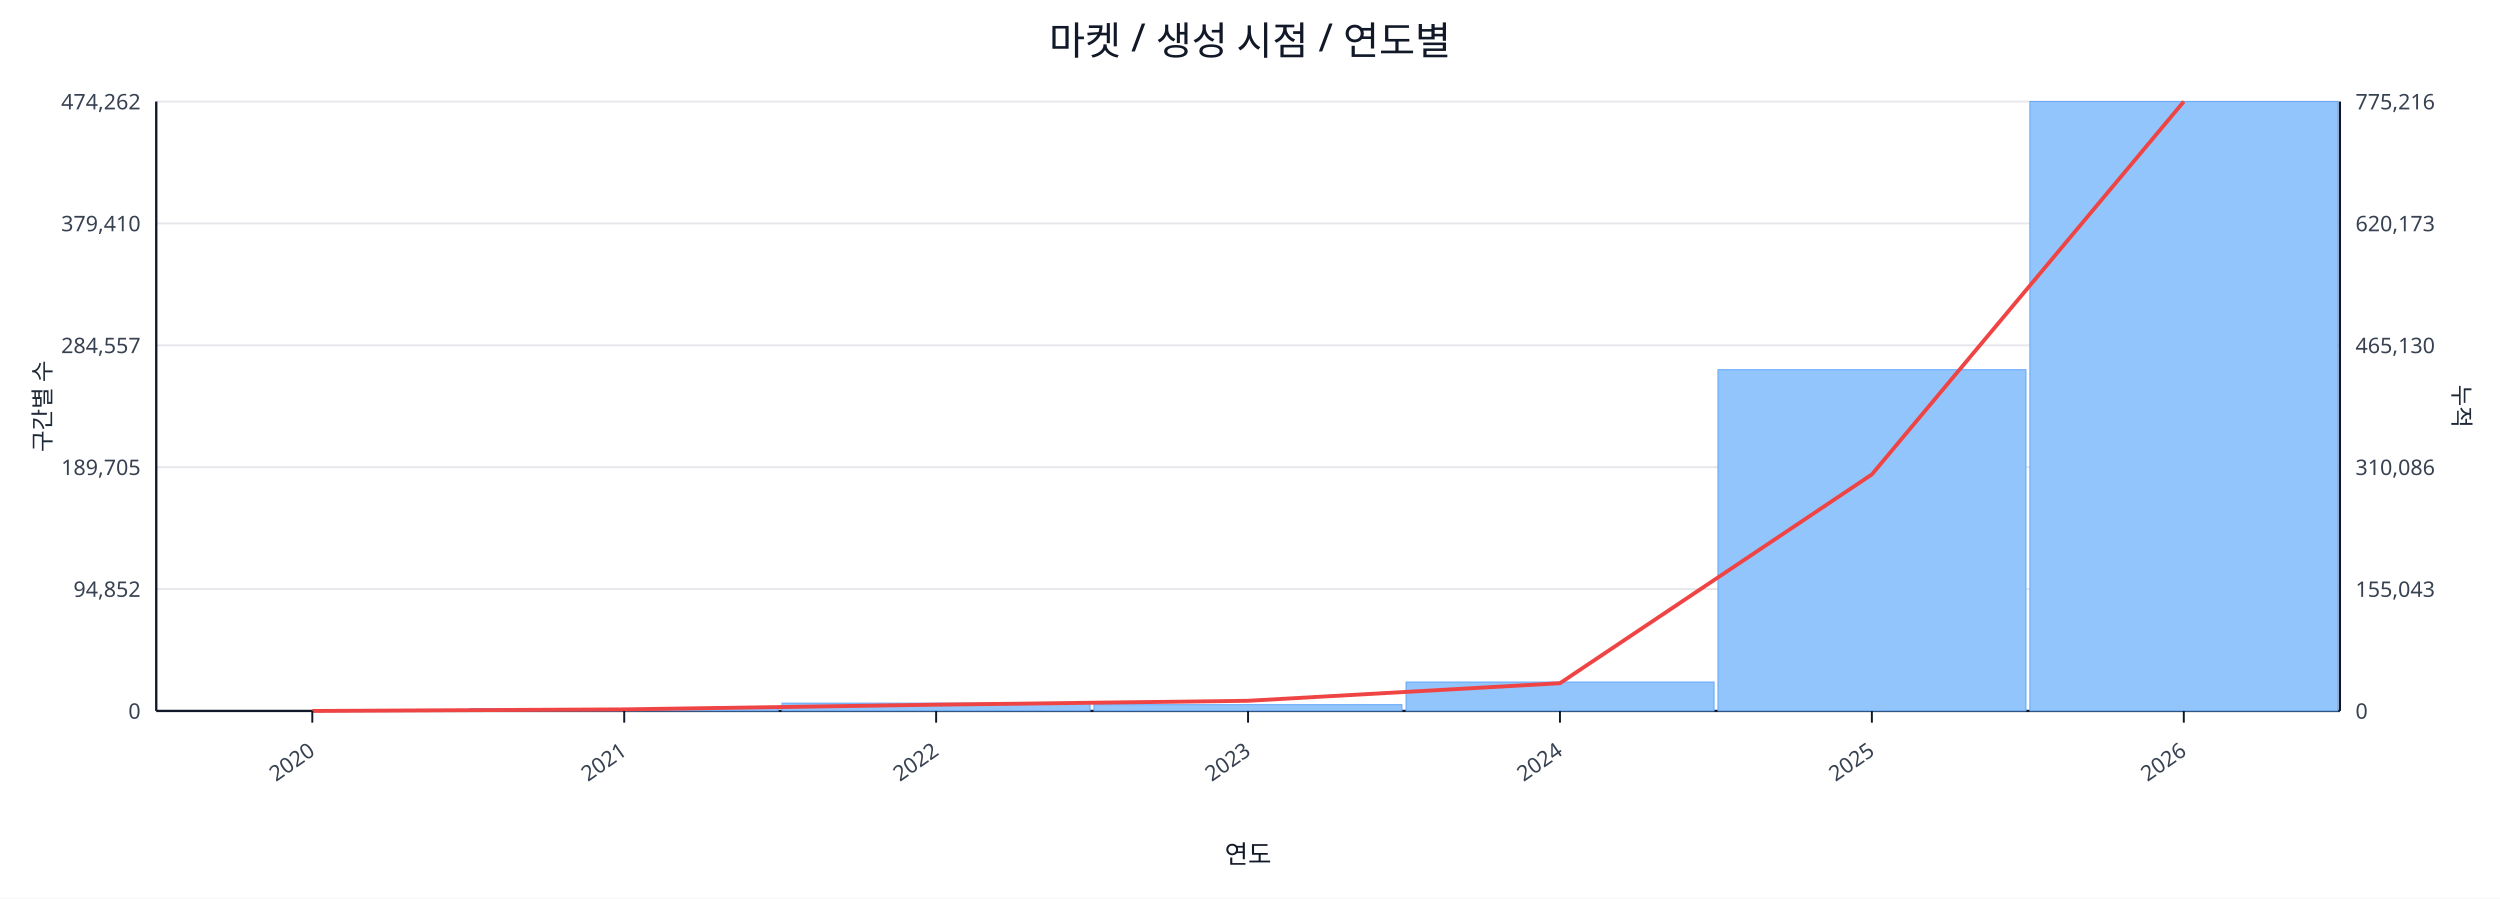
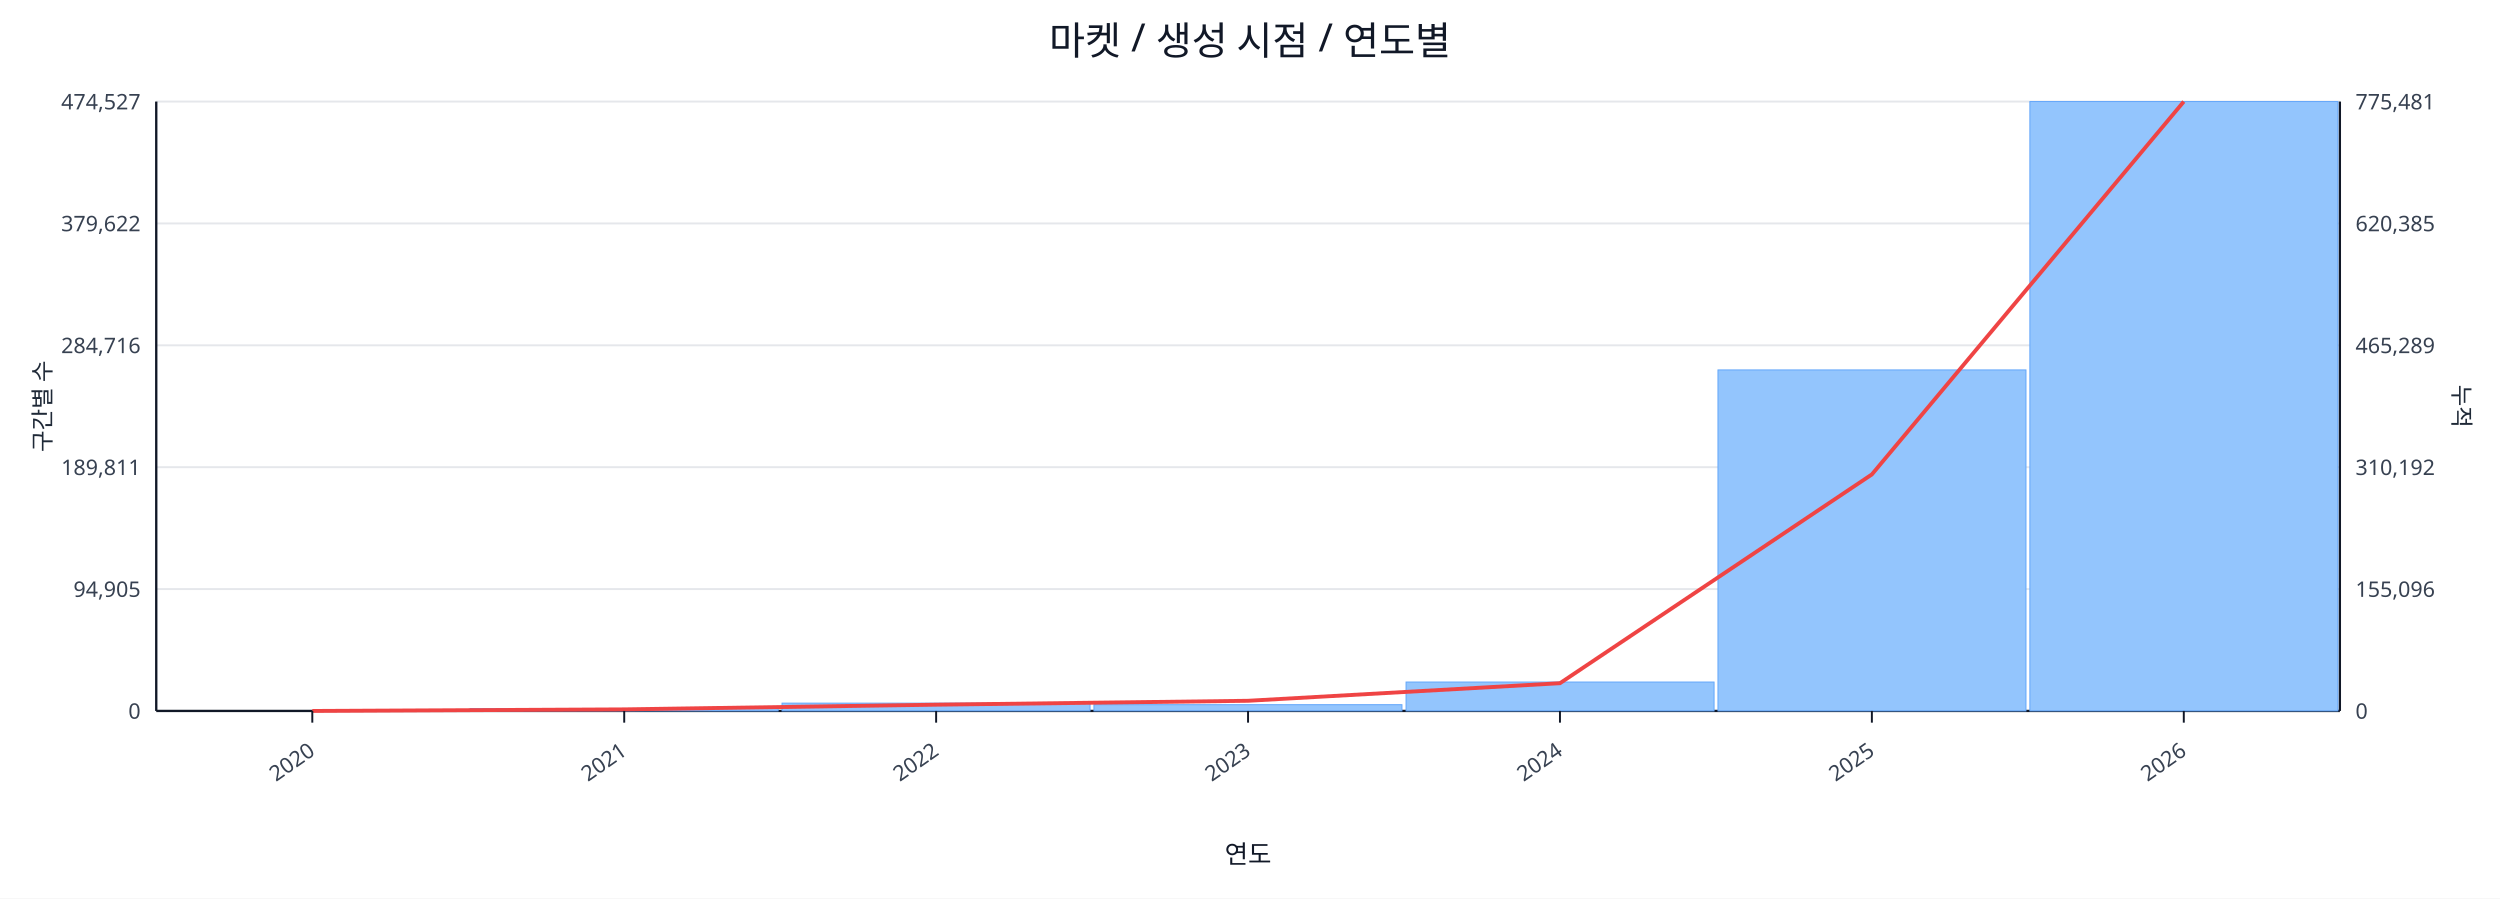
<svg xmlns="http://www.w3.org/2000/svg" width="1280" height="460" viewBox="0 0 1280 460">
  <rect x="0" y="0" width="100%" height="100%" fill="#ffffff" />
  <text x="640.0" y="28" font-size="20" text-anchor="middle" font-family="sans-serif" fill="#111827">마켓 / 생성 시점 / 연도별</text>
  <line x1="80.0" y1="52.0" x2="1198.0" y2="52.0" stroke="#e5e7eb" stroke-width="1" />
-   <text x="72.0" y="56.0" font-size="11" text-anchor="end" font-family="sans-serif" fill="#374151">474,262</text>
-   <text x="1206.0" y="56.0" font-size="11" text-anchor="start" font-family="sans-serif" fill="#374151">775,216</text>
+   <text x="72.0" y="56.0" font-size="11" text-anchor="end" font-family="sans-serif" fill="#374151">474,527</text>
+   <text x="1206.0" y="56.0" font-size="11" text-anchor="start" font-family="sans-serif" fill="#374151">775,481</text>
  <line x1="80.0" y1="114.4" x2="1198.0" y2="114.4" stroke="#e5e7eb" stroke-width="1" />
-   <text x="72.0" y="118.4" font-size="11" text-anchor="end" font-family="sans-serif" fill="#374151">379,410</text>
-   <text x="1206.0" y="118.4" font-size="11" text-anchor="start" font-family="sans-serif" fill="#374151">620,173</text>
+   <text x="72.0" y="118.4" font-size="11" text-anchor="end" font-family="sans-serif" fill="#374151">379,622</text>
+   <text x="1206.0" y="118.4" font-size="11" text-anchor="start" font-family="sans-serif" fill="#374151">620,385</text>
  <line x1="80.0" y1="176.8" x2="1198.0" y2="176.8" stroke="#e5e7eb" stroke-width="1" />
-   <text x="72.0" y="180.8" font-size="11" text-anchor="end" font-family="sans-serif" fill="#374151">284,557</text>
-   <text x="1206.0" y="180.8" font-size="11" text-anchor="start" font-family="sans-serif" fill="#374151">465,130</text>
+   <text x="72.0" y="180.8" font-size="11" text-anchor="end" font-family="sans-serif" fill="#374151">284,716</text>
+   <text x="1206.0" y="180.8" font-size="11" text-anchor="start" font-family="sans-serif" fill="#374151">465,289</text>
  <line x1="80.0" y1="239.2" x2="1198.0" y2="239.2" stroke="#e5e7eb" stroke-width="1" />
-   <text x="72.0" y="243.2" font-size="11" text-anchor="end" font-family="sans-serif" fill="#374151">189,705</text>
-   <text x="1206.0" y="243.2" font-size="11" text-anchor="start" font-family="sans-serif" fill="#374151">310,086</text>
+   <text x="72.0" y="243.2" font-size="11" text-anchor="end" font-family="sans-serif" fill="#374151">189,811</text>
+   <text x="1206.0" y="243.2" font-size="11" text-anchor="start" font-family="sans-serif" fill="#374151">310,192</text>
  <line x1="80.0" y1="301.6" x2="1198.0" y2="301.6" stroke="#e5e7eb" stroke-width="1" />
-   <text x="72.0" y="305.6" font-size="11" text-anchor="end" font-family="sans-serif" fill="#374151">94,852</text>
-   <text x="1206.0" y="305.6" font-size="11" text-anchor="start" font-family="sans-serif" fill="#374151">155,043</text>
+   <text x="72.0" y="305.6" font-size="11" text-anchor="end" font-family="sans-serif" fill="#374151">94,905</text>
+   <text x="1206.0" y="305.6" font-size="11" text-anchor="start" font-family="sans-serif" fill="#374151">155,096</text>
  <line x1="80.0" y1="364.0" x2="1198.0" y2="364.0" stroke="#e5e7eb" stroke-width="1" />
  <text x="72.0" y="368.0" font-size="11" text-anchor="end" font-family="sans-serif" fill="#374151">0</text>
  <text x="1206.0" y="368.0" font-size="11" text-anchor="start" font-family="sans-serif" fill="#374151">0</text>
  <line x1="80.0" y1="364.0" x2="1198.0" y2="364.0" stroke="#111827" stroke-width="1.2" />
  <line x1="80.0" y1="52.0" x2="80.0" y2="364.0" stroke="#111827" stroke-width="1.2" />
  <line x1="1198.0" y1="52.0" x2="1198.0" y2="364.0" stroke="#111827" stroke-width="1.2" />
  <rect x="81.0" y="364.0" width="157.7" height="0.0" fill="#93c5fd" stroke="#60a5fa" stroke-width="0.5" />
  <rect x="240.7" y="362.8" width="157.7" height="1.2" fill="#93c5fd" stroke="#60a5fa" stroke-width="0.5" />
  <rect x="400.4" y="360.0" width="157.7" height="4.0" fill="#93c5fd" stroke="#60a5fa" stroke-width="0.5" />
  <rect x="560.1" y="360.8" width="157.7" height="3.2" fill="#93c5fd" stroke="#60a5fa" stroke-width="0.5" />
  <rect x="719.9" y="349.2" width="157.7" height="14.8" fill="#93c5fd" stroke="#60a5fa" stroke-width="0.5" />
-   <rect x="879.6" y="189.3" width="157.7" height="174.7" fill="#93c5fd" stroke="#60a5fa" stroke-width="0.5" />
+   <rect x="879.6" y="189.4" width="157.7" height="174.6" fill="#93c5fd" stroke="#60a5fa" stroke-width="0.5" />
  <rect x="1039.3" y="52.0" width="157.7" height="312.0" fill="#93c5fd" stroke="#60a5fa" stroke-width="0.5" />
  <polyline fill="none" stroke="#ef4444" stroke-width="2" points="159.9,364.0 319.6,363.2 479.3,360.8 639.0,358.8 798.7,349.8 958.4,242.9 1118.1,52.0" />
  <line x1="159.9" y1="364.0" x2="159.9" y2="370.0" stroke="#111827" stroke-width="1" />
  <text x="161.9" y="386.0" font-size="11" text-anchor="end" transform="rotate(-35 161.9 386.0)" font-family="sans-serif" fill="#374151">2020</text>
  <line x1="319.6" y1="364.0" x2="319.6" y2="370.0" stroke="#111827" stroke-width="1" />
  <text x="321.6" y="386.0" font-size="11" text-anchor="end" transform="rotate(-35 321.6 386.0)" font-family="sans-serif" fill="#374151">2021</text>
  <line x1="479.3" y1="364.0" x2="479.3" y2="370.0" stroke="#111827" stroke-width="1" />
  <text x="481.3" y="386.0" font-size="11" text-anchor="end" transform="rotate(-35 481.3 386.0)" font-family="sans-serif" fill="#374151">2022</text>
  <line x1="639.0" y1="364.0" x2="639.0" y2="370.0" stroke="#111827" stroke-width="1" />
  <text x="641.0" y="386.0" font-size="11" text-anchor="end" transform="rotate(-35 641.0 386.0)" font-family="sans-serif" fill="#374151">2023</text>
  <line x1="798.7" y1="364.0" x2="798.7" y2="370.0" stroke="#111827" stroke-width="1" />
  <text x="800.7" y="386.0" font-size="11" text-anchor="end" transform="rotate(-35 800.7 386.0)" font-family="sans-serif" fill="#374151">2024</text>
  <line x1="958.4" y1="364.0" x2="958.4" y2="370.0" stroke="#111827" stroke-width="1" />
  <text x="960.4" y="386.0" font-size="11" text-anchor="end" transform="rotate(-35 960.4 386.0)" font-family="sans-serif" fill="#374151">2025</text>
  <line x1="1118.1" y1="364.0" x2="1118.1" y2="370.0" stroke="#111827" stroke-width="1" />
  <text x="1120.1" y="386.0" font-size="11" text-anchor="end" transform="rotate(-35 1120.1 386.0)" font-family="sans-serif" fill="#374151">2026</text>
  <text x="26" y="208.0" font-size="12" transform="rotate(-90 26 208.0)" text-anchor="middle" font-family="sans-serif" fill="#1f2937">구간별 수</text>
  <text x="1256.0" y="208.0" font-size="12" transform="rotate(90 1256.0 208.0)" text-anchor="middle" font-family="sans-serif" fill="#1f2937">누적</text>
  <text x="639.0" y="442.0" font-size="13" text-anchor="middle" font-family="sans-serif" fill="#111827">연도</text>
</svg>
